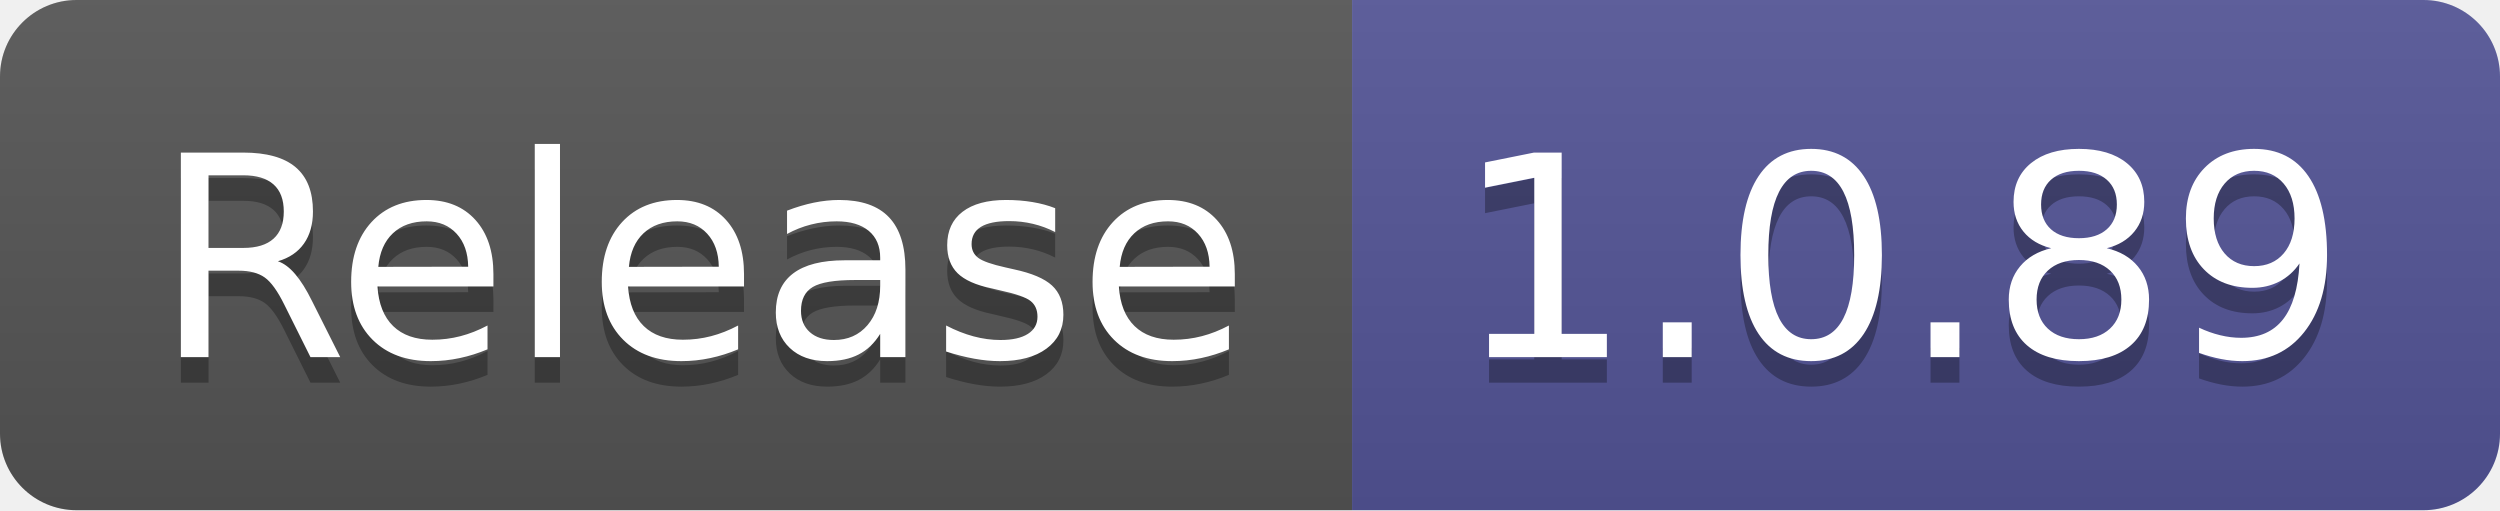
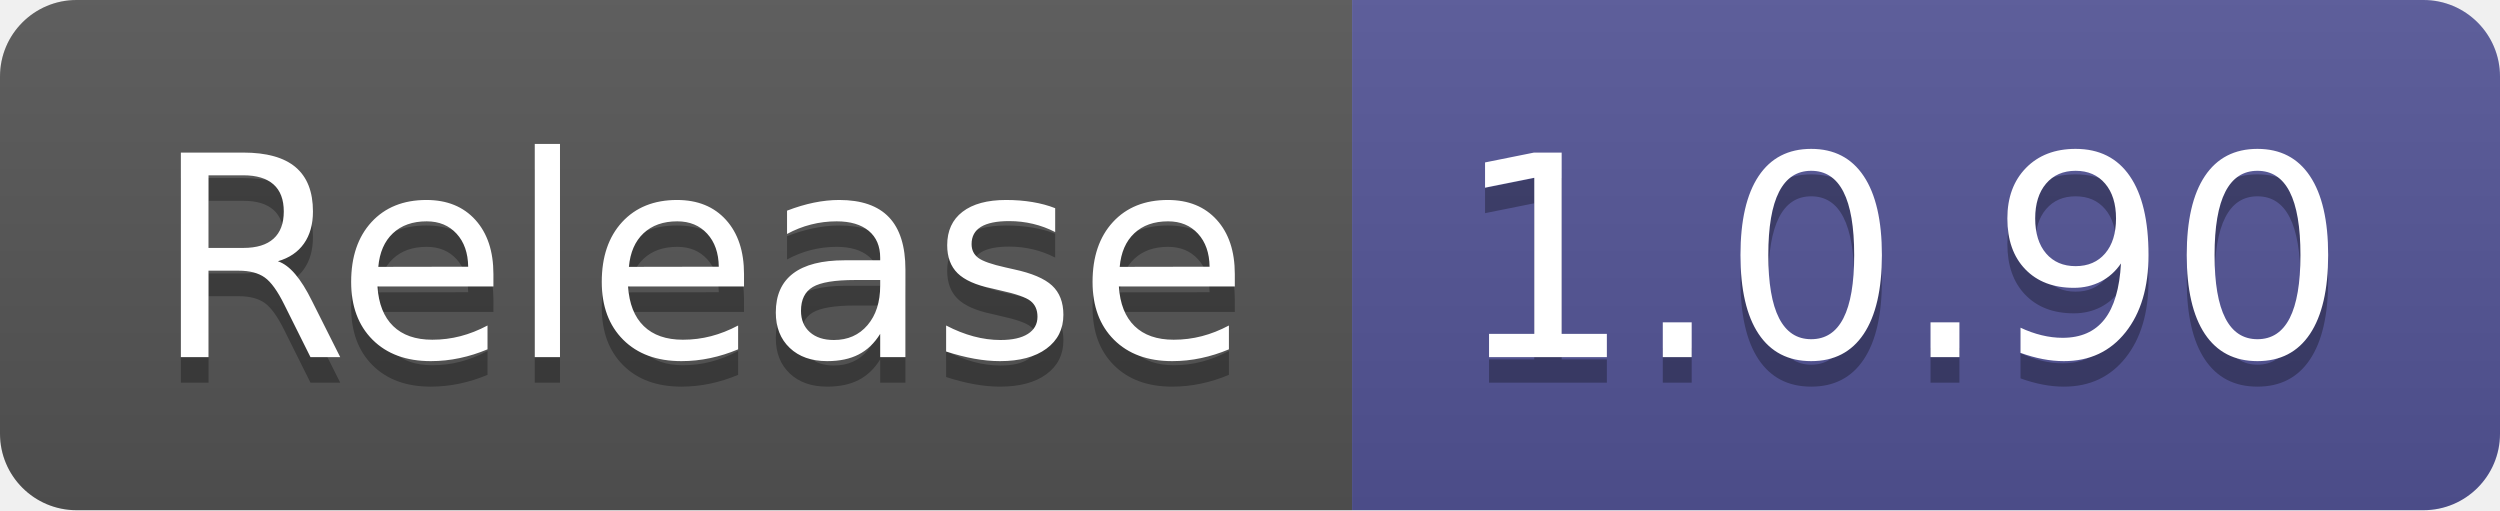
- <svg xmlns="http://www.w3.org/2000/svg" width="98" height="20" role="img" aria-label="Release: 1.0.89">
+ <svg xmlns="http://www.w3.org/2000/svg" width="98" height="20" role="img" aria-label="Release: 1.0.90">
  <linearGradient id="s" x2="0" y2="100%">
    <stop offset="0" stop-color="#bbb" stop-opacity=".1" />
    <stop offset="1" stop-opacity=".1" />
  </linearGradient>
  <clipPath id="r">
    <rect width="98" height="20" rx="3" fill="#fff" />
  </clipPath>
  <g clip-path="url(#r)">
    <rect width="53" height="20" fill="#555" />
    <rect x="53" width="45" height="20" fill="#535597" />
    <rect width="98" height="20" fill="url(#s)" />
  </g>
  <g fill="#fff" text-anchor="middle" font-family="Verdana,Geneva,DejaVu Sans,sans-serif" text-rendering="geometricPrecision" font-size="110">
    <text aria-hidden="true" x="275" y="150" fill="#010101" fill-opacity=".3" transform="scale(.1)" textLength="430">Release</text>
    <text x="275" y="140" transform="scale(.1)" fill="#fff" textLength="430">Release</text>
-     <text aria-hidden="true" x="745" y="150" fill="#010101" fill-opacity=".3" transform="scale(.1)" textLength="350">1.0.89</text>
-     <text x="745" y="140" transform="scale(.1)" fill="#fff" textLength="350">1.0.89</text>
+     <text aria-hidden="true" x="745" y="150" fill="#010101" fill-opacity=".3" transform="scale(.1)" textLength="350">1.0.90</text>
+     <text x="745" y="140" transform="scale(.1)" fill="#fff" textLength="350">1.0.90</text>
  </g>
</svg>
